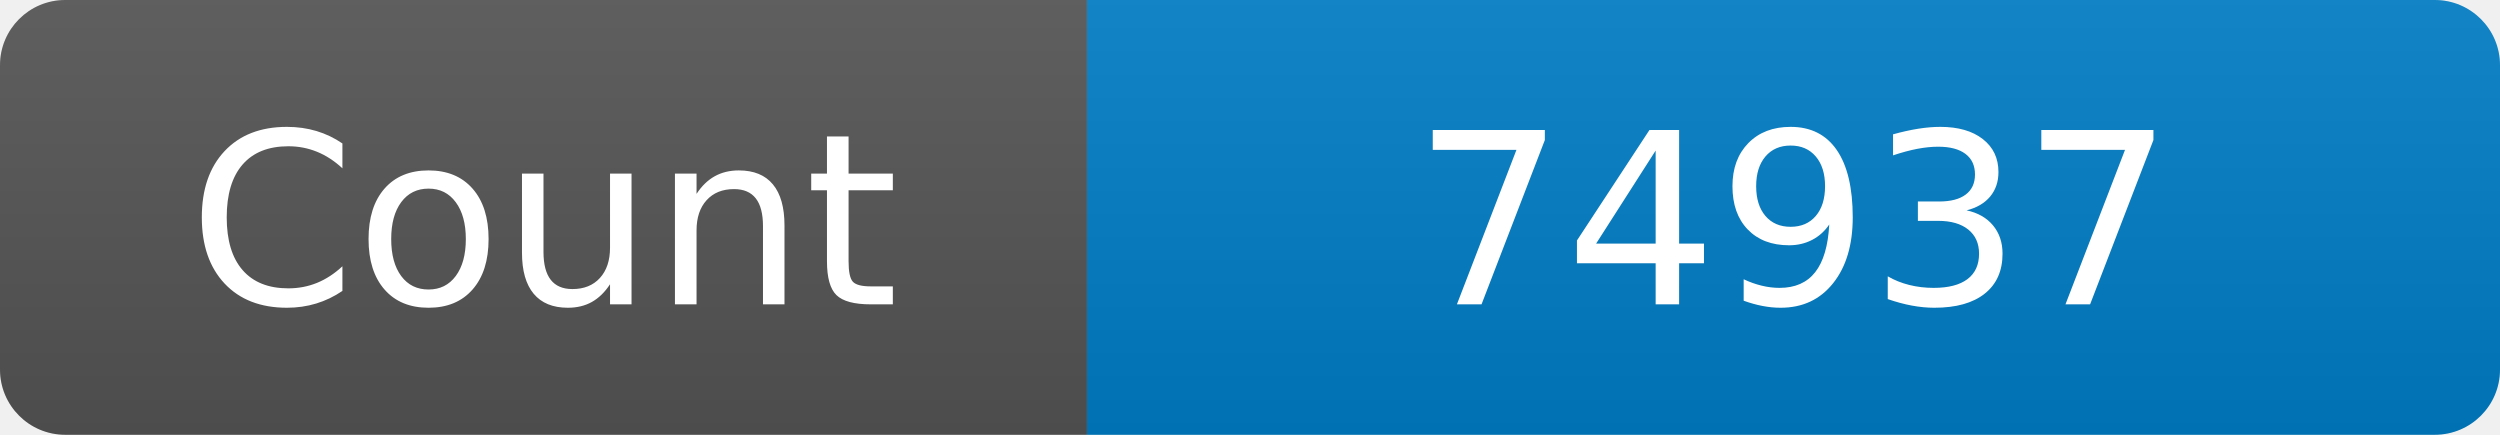
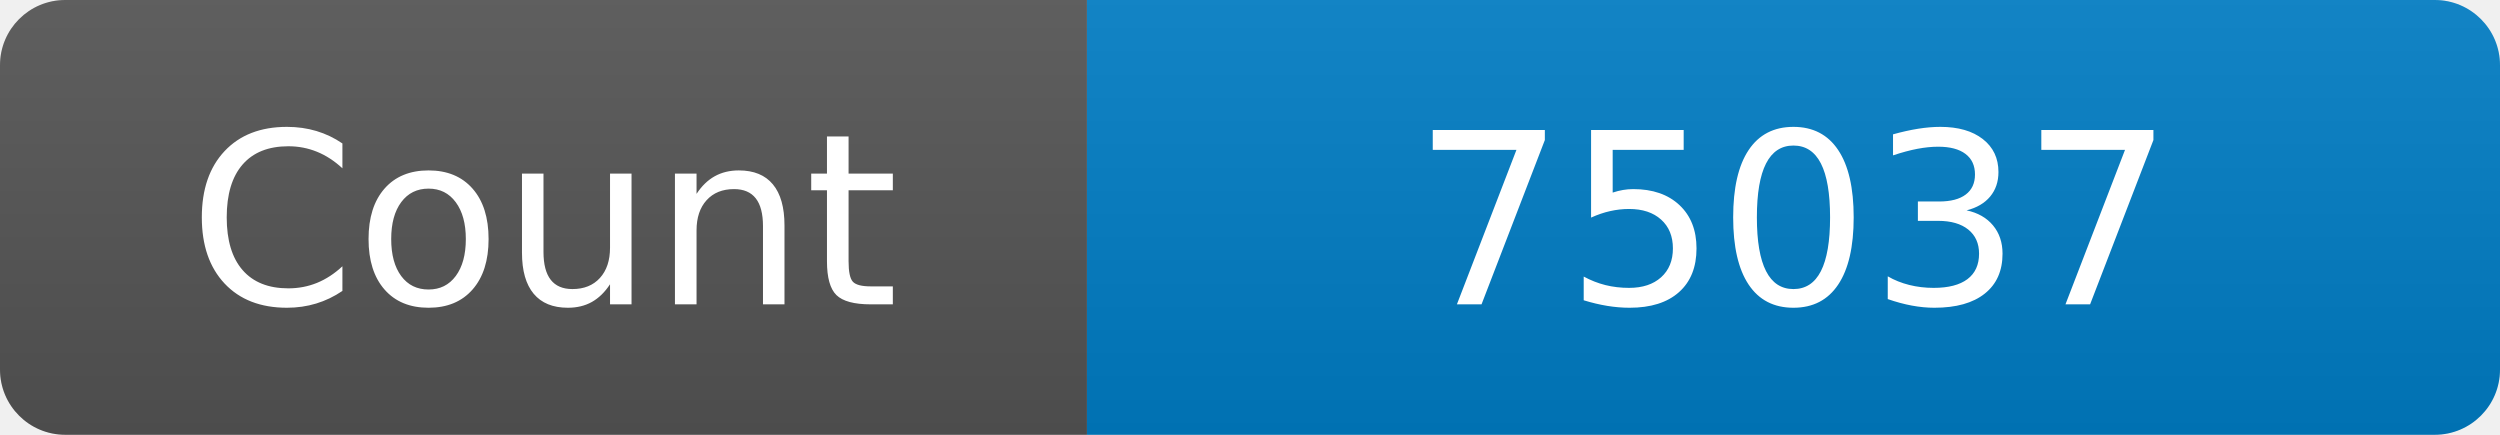
<svg xmlns="http://www.w3.org/2000/svg" width="115" height="20" role="img" aria-label="Maintained?: yes">
  <linearGradient id="s" x2="0" y2="100%">
    <stop offset="0" stop-color="#bbb" stop-opacity=".1" />
    <stop offset="1" stop-opacity=".1" />
  </linearGradient>
  <clipPath id="r">
    <rect width="115" height="20" rx="3" fill="#fff" />
  </clipPath>
  <g clip-path="url(#r)">
    <rect width="50" height="20" fill="#555" />
    <rect x="50" width="160" height="20" fill="#007ec6" />
    <rect width="115" height="20" fill="url(#s)" />
  </g>
  <g fill="#fff" text-anchor="middle" font-family="Verdana,Geneva,DejaVu Sans,sans-serif" font-size="110">
    <text x="250" y="140" transform="scale(.1)" fill="#fff">Count</text>
-     <text x="825" y="140" transform="scale(.1)" fill="#fff">74937</text>
+     <text x="825" y="140" transform="scale(.1)" fill="#fff">75037</text>
  </g>
</svg>
